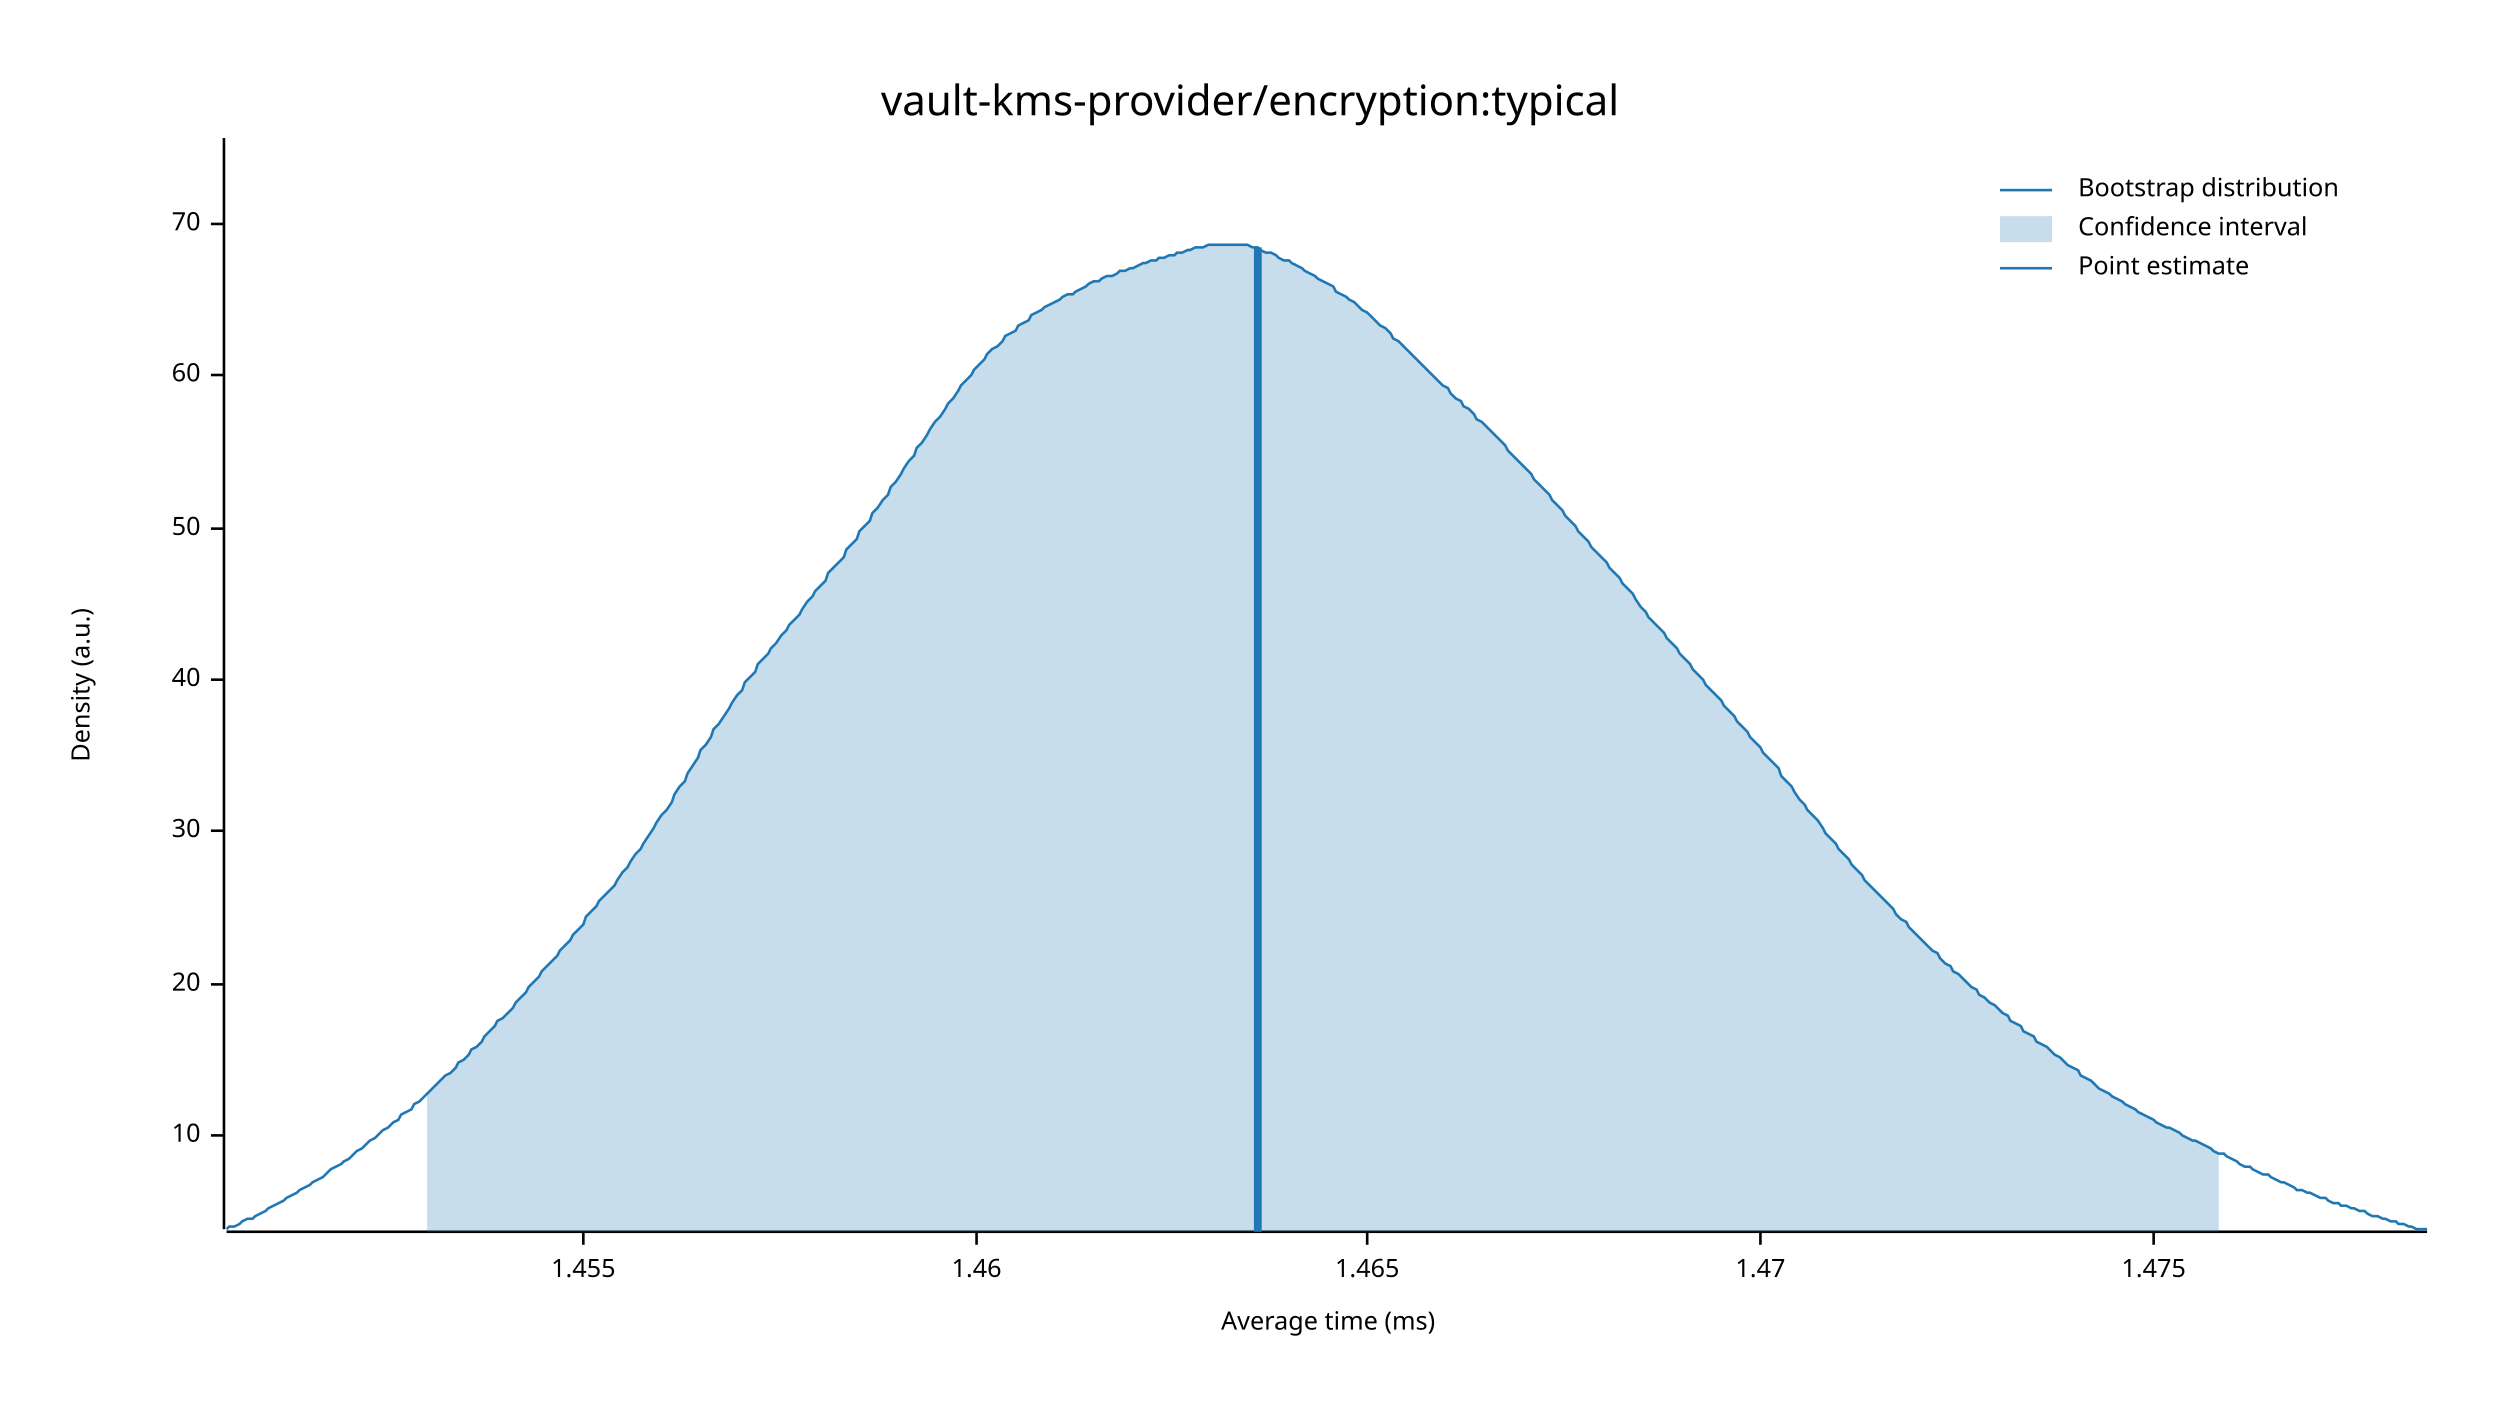
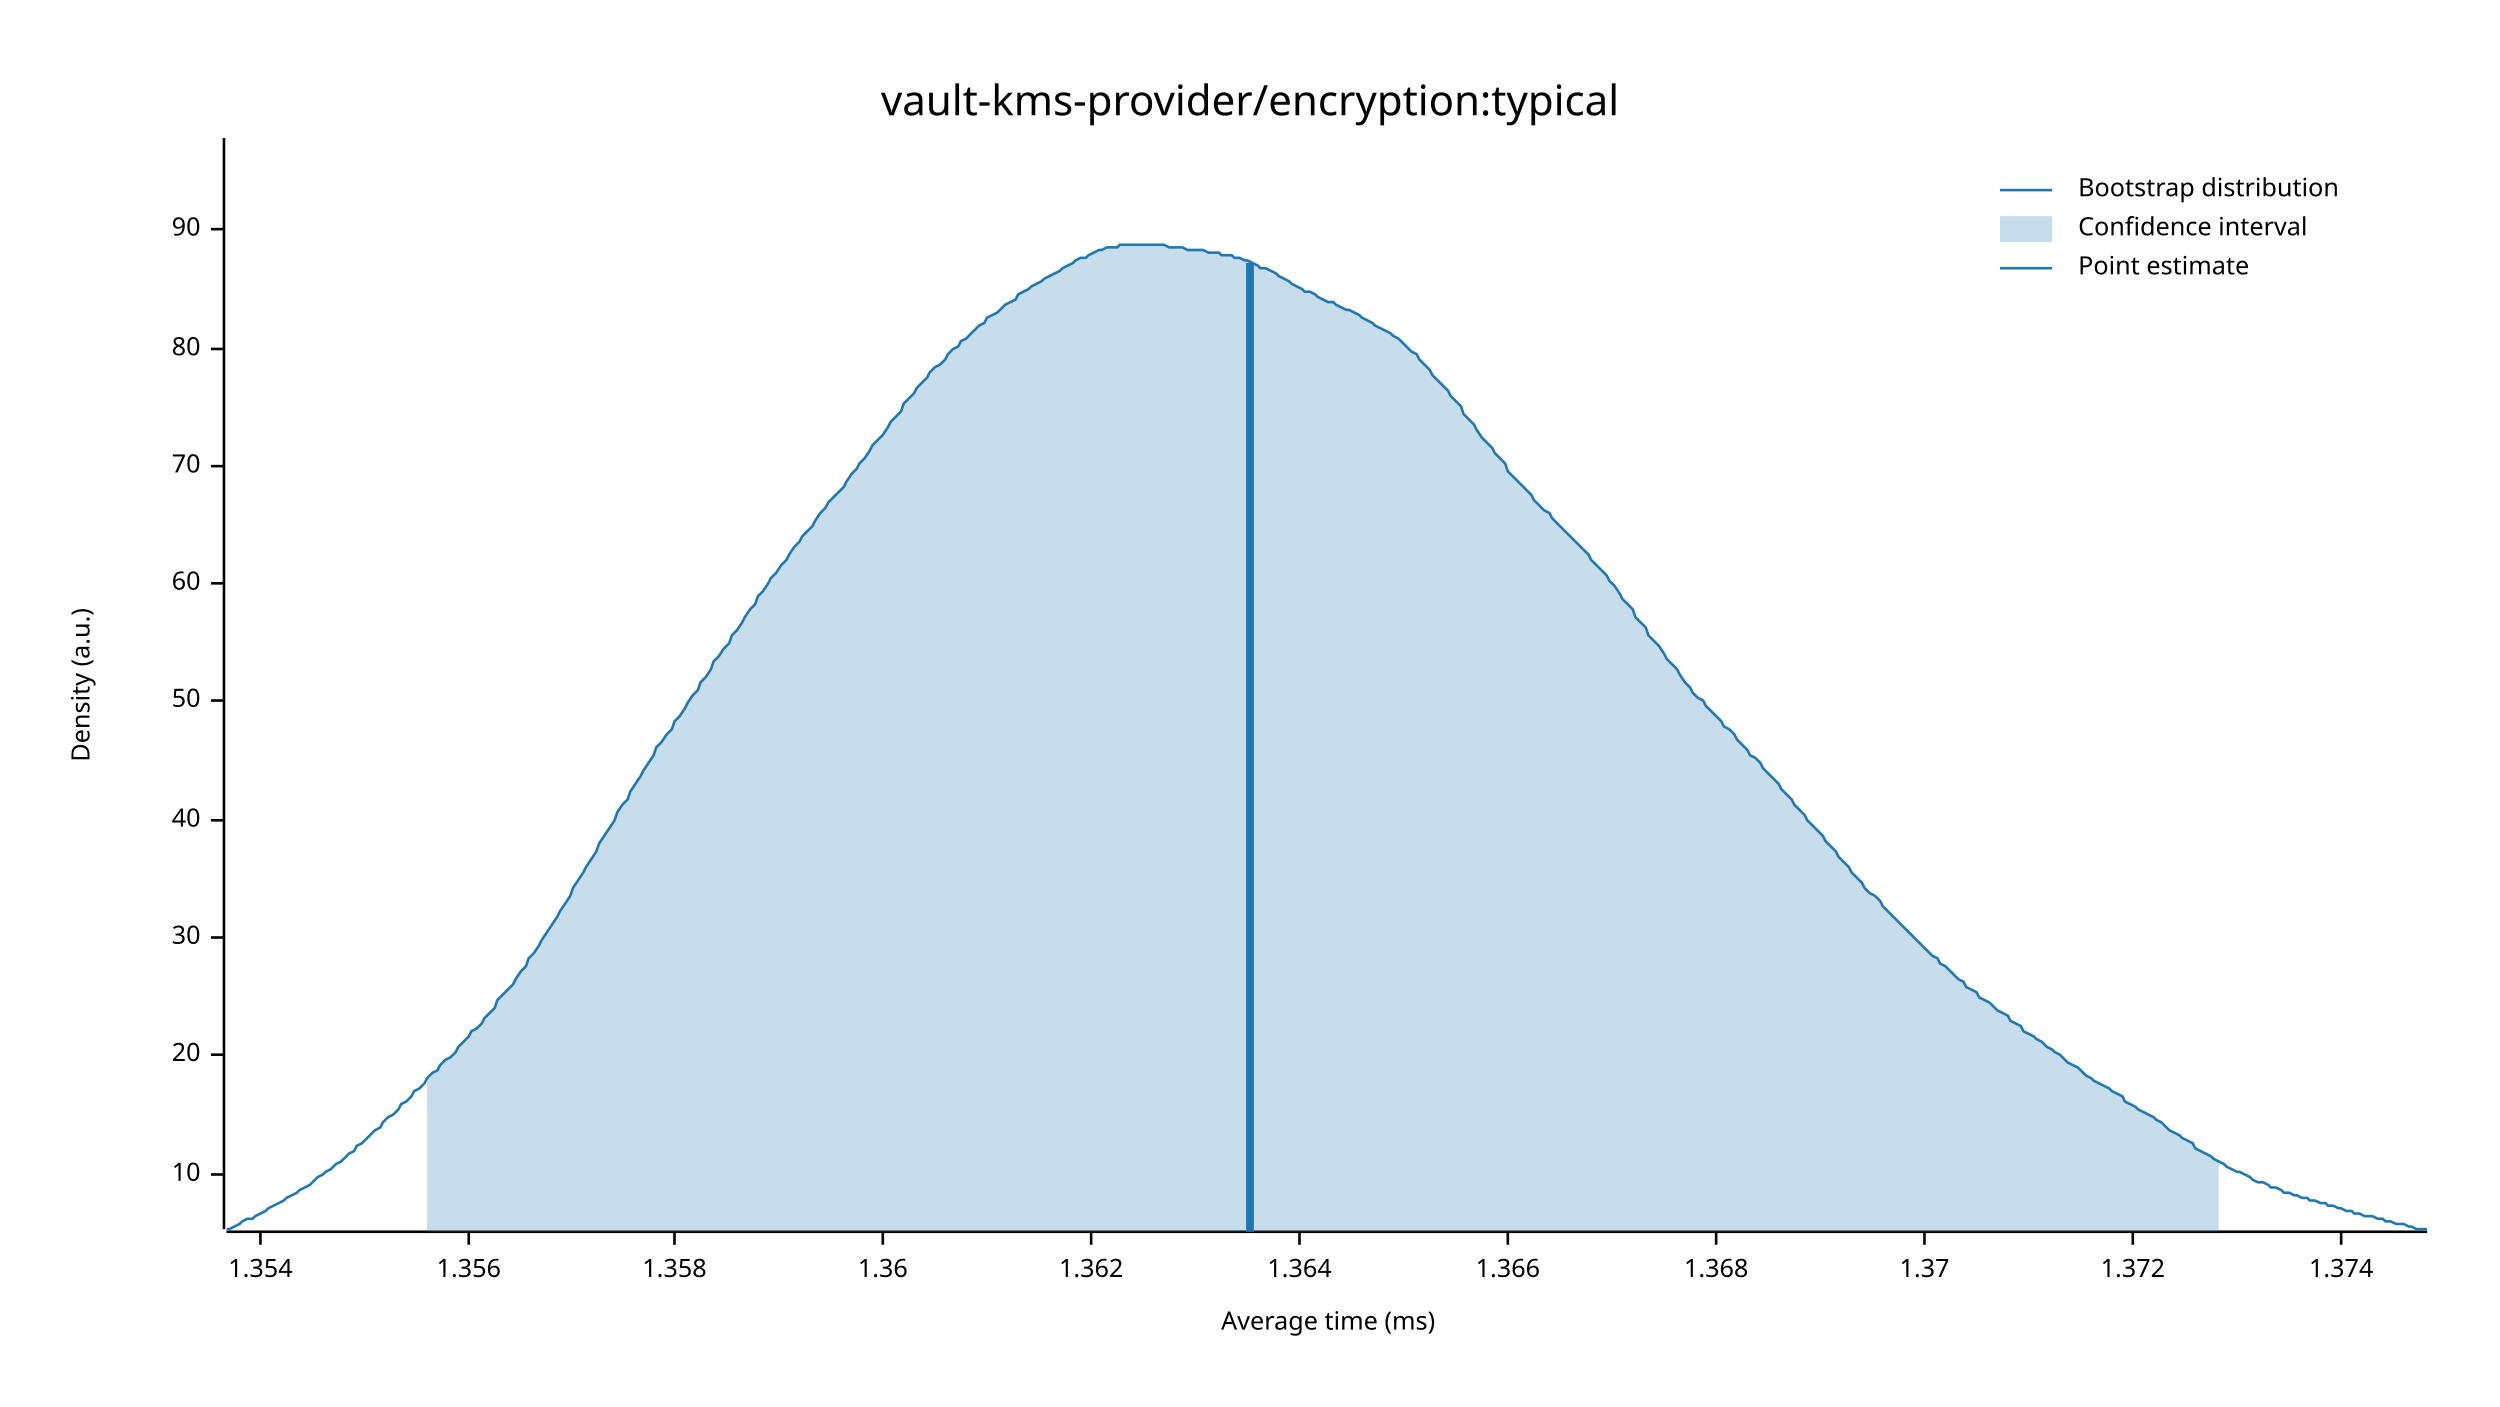
<svg xmlns="http://www.w3.org/2000/svg" width="960" height="540" viewBox="0 0 960 540">
  <text x="480" y="32" dy="0.76em" text-anchor="middle" font-family="sans-serif" font-size="16.129" opacity="1" fill="#000000">
vault-kms-provider/encryption:typical
</text>
  <text x="27" y="263" dy="0.76em" text-anchor="middle" font-family="sans-serif" font-size="9.677" opacity="1" fill="#000000" transform="rotate(270, 27, 263)">
Density (a.u.)
</text>
  <text x="510" y="513" dy="-0.5ex" text-anchor="middle" font-family="sans-serif" font-size="9.677" opacity="1" fill="#000000">
Average time (ms)
</text>
  <polyline fill="none" opacity="1" stroke="#000000" stroke-width="1" points="86,53 86,472 " />
-   <text x="77" y="436" dy="0.5ex" text-anchor="end" font-family="sans-serif" font-size="9.677" opacity="1" fill="#000000">
+   <text x="77" y="451" dy="0.5ex" text-anchor="end" font-family="sans-serif" font-size="9.677" opacity="1" fill="#000000">
10
</text>
-   <polyline fill="none" opacity="1" stroke="#000000" stroke-width="1" points="81,436 86,436 " />
-   <text x="77" y="378" dy="0.5ex" text-anchor="end" font-family="sans-serif" font-size="9.677" opacity="1" fill="#000000">
+   <polyline fill="none" opacity="1" stroke="#000000" stroke-width="1" points="81,451 86,451 " />
+   <text x="77" y="405" dy="0.5ex" text-anchor="end" font-family="sans-serif" font-size="9.677" opacity="1" fill="#000000">
20
</text>
-   <polyline fill="none" opacity="1" stroke="#000000" stroke-width="1" points="81,378 86,378 " />
-   <text x="77" y="319" dy="0.5ex" text-anchor="end" font-family="sans-serif" font-size="9.677" opacity="1" fill="#000000">
+   <polyline fill="none" opacity="1" stroke="#000000" stroke-width="1" points="81,405 86,405 " />
+   <text x="77" y="360" dy="0.5ex" text-anchor="end" font-family="sans-serif" font-size="9.677" opacity="1" fill="#000000">
30
</text>
-   <polyline fill="none" opacity="1" stroke="#000000" stroke-width="1" points="81,319 86,319 " />
-   <text x="77" y="261" dy="0.5ex" text-anchor="end" font-family="sans-serif" font-size="9.677" opacity="1" fill="#000000">
+   <polyline fill="none" opacity="1" stroke="#000000" stroke-width="1" points="81,360 86,360 " />
+   <text x="77" y="315" dy="0.5ex" text-anchor="end" font-family="sans-serif" font-size="9.677" opacity="1" fill="#000000">
40
</text>
-   <polyline fill="none" opacity="1" stroke="#000000" stroke-width="1" points="81,261 86,261 " />
-   <text x="77" y="203" dy="0.5ex" text-anchor="end" font-family="sans-serif" font-size="9.677" opacity="1" fill="#000000">
+   <polyline fill="none" opacity="1" stroke="#000000" stroke-width="1" points="81,315 86,315 " />
+   <text x="77" y="269" dy="0.5ex" text-anchor="end" font-family="sans-serif" font-size="9.677" opacity="1" fill="#000000">
50
</text>
-   <polyline fill="none" opacity="1" stroke="#000000" stroke-width="1" points="81,203 86,203 " />
-   <text x="77" y="144" dy="0.5ex" text-anchor="end" font-family="sans-serif" font-size="9.677" opacity="1" fill="#000000">
+   <polyline fill="none" opacity="1" stroke="#000000" stroke-width="1" points="81,269 86,269 " />
+   <text x="77" y="224" dy="0.5ex" text-anchor="end" font-family="sans-serif" font-size="9.677" opacity="1" fill="#000000">
60
</text>
-   <polyline fill="none" opacity="1" stroke="#000000" stroke-width="1" points="81,144 86,144 " />
-   <text x="77" y="86" dy="0.5ex" text-anchor="end" font-family="sans-serif" font-size="9.677" opacity="1" fill="#000000">
+   <polyline fill="none" opacity="1" stroke="#000000" stroke-width="1" points="81,224 86,224 " />
+   <text x="77" y="179" dy="0.5ex" text-anchor="end" font-family="sans-serif" font-size="9.677" opacity="1" fill="#000000">
70
</text>
-   <polyline fill="none" opacity="1" stroke="#000000" stroke-width="1" points="81,86 86,86 " />
+   <polyline fill="none" opacity="1" stroke="#000000" stroke-width="1" points="81,179 86,179 " />
+   <text x="77" y="134" dy="0.5ex" text-anchor="end" font-family="sans-serif" font-size="9.677" opacity="1" fill="#000000">
+ 80
+ </text>
+   <polyline fill="none" opacity="1" stroke="#000000" stroke-width="1" points="81,134 86,134 " />
+   <text x="77" y="88" dy="0.5ex" text-anchor="end" font-family="sans-serif" font-size="9.677" opacity="1" fill="#000000">
+ 90
+ </text>
+   <polyline fill="none" opacity="1" stroke="#000000" stroke-width="1" points="81,88 86,88 " />
  <polyline fill="none" opacity="1" stroke="#000000" stroke-width="1" points="87,473 932,473 " />
-   <text x="224" y="483" dy="0.76em" text-anchor="middle" font-family="sans-serif" font-size="9.677" opacity="1" fill="#000000">
- 1.455
+   <text x="100" y="483" dy="0.76em" text-anchor="middle" font-family="sans-serif" font-size="9.677" opacity="1" fill="#000000">
+ 1.354
</text>
-   <polyline fill="none" opacity="1" stroke="#000000" stroke-width="1" points="224,473 224,478 " />
-   <text x="375" y="483" dy="0.76em" text-anchor="middle" font-family="sans-serif" font-size="9.677" opacity="1" fill="#000000">
- 1.46
+   <polyline fill="none" opacity="1" stroke="#000000" stroke-width="1" points="100,473 100,478 " />
+   <text x="180" y="483" dy="0.76em" text-anchor="middle" font-family="sans-serif" font-size="9.677" opacity="1" fill="#000000">
+ 1.356
</text>
-   <polyline fill="none" opacity="1" stroke="#000000" stroke-width="1" points="375,473 375,478 " />
-   <text x="525" y="483" dy="0.76em" text-anchor="middle" font-family="sans-serif" font-size="9.677" opacity="1" fill="#000000">
- 1.465
+   <polyline fill="none" opacity="1" stroke="#000000" stroke-width="1" points="180,473 180,478 " />
+   <text x="259" y="483" dy="0.76em" text-anchor="middle" font-family="sans-serif" font-size="9.677" opacity="1" fill="#000000">
+ 1.358
</text>
-   <polyline fill="none" opacity="1" stroke="#000000" stroke-width="1" points="525,473 525,478 " />
-   <text x="676" y="483" dy="0.76em" text-anchor="middle" font-family="sans-serif" font-size="9.677" opacity="1" fill="#000000">
- 1.47
+   <polyline fill="none" opacity="1" stroke="#000000" stroke-width="1" points="259,473 259,478 " />
+   <text x="339" y="483" dy="0.76em" text-anchor="middle" font-family="sans-serif" font-size="9.677" opacity="1" fill="#000000">
+ 1.36
</text>
-   <polyline fill="none" opacity="1" stroke="#000000" stroke-width="1" points="676,473 676,478 " />
-   <text x="827" y="483" dy="0.76em" text-anchor="middle" font-family="sans-serif" font-size="9.677" opacity="1" fill="#000000">
- 1.475
+   <polyline fill="none" opacity="1" stroke="#000000" stroke-width="1" points="339,473 339,478 " />
+   <text x="419" y="483" dy="0.76em" text-anchor="middle" font-family="sans-serif" font-size="9.677" opacity="1" fill="#000000">
+ 1.362
</text>
-   <polyline fill="none" opacity="1" stroke="#000000" stroke-width="1" points="827,473 827,478 " />
-   <polyline fill="none" opacity="1" stroke="#1F78B4" stroke-width="1" points="87,472 88,471 90,471 92,470 93,469 95,468 97,468 98,467 100,466 102,465 103,464 105,463 107,462 109,461 110,460 112,459 114,458 115,457 117,456 119,455 120,454 122,453 124,452 125,451 127,449 129,448 131,447 132,446 134,445 136,443 137,442 139,441 141,439 142,438 144,437 146,435 147,434 149,433 151,431 153,430 154,428 156,427 158,426 159,424 161,423 163,421 164,420 166,418 168,416 169,415 171,413 173,412 175,410 176,408 178,407 180,405 181,403 183,402 185,400 186,398 188,396 190,394 191,392 193,391 195,389 197,387 198,385 200,383 202,381 203,379 205,377 207,375 208,373 210,371 212,369 214,367 215,365 217,363 219,361 220,359 222,357 224,355 225,352 227,350 229,348 230,346 232,344 234,342 236,340 237,338 239,335 241,333 242,331 244,328 246,326 247,324 249,321 251,318 252,316 254,313 256,311 258,308 259,305 261,302 263,300 264,297 266,294 268,291 269,288 271,286 273,283 274,280 276,278 278,275 280,272 281,270 283,267 285,265 286,262 288,260 290,258 291,255 293,253 295,251 296,249 298,247 300,244 302,242 303,240 305,238 307,236 308,234 310,231 312,229 313,227 315,225 317,223 318,220 320,218 322,216 324,214 325,211 327,209 329,207 330,204 332,202 334,200 335,197 337,195 339,192 341,190 342,187 344,185 346,182 347,180 349,177 351,175 352,172 354,170 356,167 357,165 359,162 361,160 363,157 364,155 366,153 368,150 369,148 371,146 373,144 374,142 376,140 378,138 379,136 381,134 383,133 385,131 386,129 388,128 390,127 391,125 393,124 395,123 396,121 398,120 400,119 401,118 403,117 405,116 407,115 408,114 410,113 412,113 413,112 415,111 417,110 418,109 420,108 422,108 423,107 425,106 427,106 429,105 430,104 432,104 434,103 435,103 437,102 439,101 440,101 442,100 444,100 445,99 447,99 449,98 451,98 452,97 454,97 456,96 457,96 459,95 461,95 462,95 464,94 466,94 468,94 469,94 471,94 473,94 474,94 476,94 478,94 479,94 481,95 483,95 484,96 486,97 488,97 490,98 491,99 493,100 495,100 496,101 498,102 500,103 501,104 503,105 505,106 506,107 508,108 510,109 512,110 513,112 515,113 517,114 518,115 520,116 522,118 523,119 525,120 527,122 528,123 530,125 532,126 534,128 535,130 537,131 539,133 540,134 542,136 544,138 545,139 547,141 549,143 550,144 552,146 554,148 556,149 557,151 559,153 561,154 562,156 564,157 566,159 567,161 569,162 571,164 573,166 574,167 576,169 578,171 579,173 581,175 583,177 584,178 586,180 588,182 589,184 591,186 593,188 595,190 596,192 598,194 600,196 601,198 603,200 605,202 606,204 608,206 610,208 611,210 613,212 615,214 617,216 618,218 620,220 622,222 623,224 625,226 627,228 628,230 630,233 632,235 633,237 635,239 637,241 639,243 640,245 642,247 644,249 645,251 647,253 649,255 650,257 652,259 654,261 655,263 657,265 659,267 661,269 662,271 664,273 666,275 667,277 669,279 671,281 672,283 674,285 676,287 677,289 679,291 681,293 683,295 684,298 686,300 688,302 689,304 691,307 693,309 694,311 696,313 698,315 700,318 701,320 703,322 705,324 706,326 708,328 710,330 711,332 713,334 715,336 716,338 718,340 720,342 722,344 723,345 725,347 727,349 728,351 730,353 732,354 733,356 735,358 737,360 738,361 740,363 742,365 744,366 745,368 747,370 749,371 750,373 752,374 754,376 755,377 757,379 759,380 760,382 762,383 764,385 766,386 767,387 769,389 771,390 772,392 774,393 776,394 777,396 779,397 781,398 782,400 784,401 786,402 788,404 789,405 791,406 793,408 794,409 796,410 798,411 799,413 801,414 803,415 804,416 806,418 808,419 810,420 811,421 813,422 815,423 816,424 818,425 820,426 821,427 823,428 825,429 827,430 828,431 830,432 832,433 833,433 835,434 837,435 838,436 840,437 842,438 843,438 845,439 847,440 849,441 850,442 852,443 854,443 855,444 857,445 859,446 860,447 862,448 864,448 865,449 867,450 869,451 871,451 872,452 874,453 876,454 877,454 879,455 881,456 882,457 884,457 886,458 887,458 889,459 891,460 893,460 894,461 896,462 898,462 899,463 901,463 903,464 904,464 906,465 908,465 909,466 911,467 913,467 915,468 916,468 918,469 920,469 921,470 923,470 925,471 926,471 928,472 930,472 932,472 " />
-   <polygon opacity="0.25" fill="#1F78B4" points="164,420 166,418 168,416 169,415 171,413 173,412 175,410 176,408 178,407 180,405 181,403 183,402 185,400 186,398 188,396 190,394 191,392 193,391 195,389 197,387 198,385 200,383 202,381 203,379 205,377 207,375 208,373 210,371 212,369 214,367 215,365 217,363 219,361 220,359 222,357 224,355 225,352 227,350 229,348 230,346 232,344 234,342 236,340 237,338 239,335 241,333 242,331 244,328 246,326 247,324 249,321 251,318 252,316 254,313 256,311 258,308 259,305 261,302 263,300 264,297 266,294 268,291 269,288 271,286 273,283 274,280 276,278 278,275 280,272 281,270 283,267 285,265 286,262 288,260 290,258 291,255 293,253 295,251 296,249 298,247 300,244 302,242 303,240 305,238 307,236 308,234 310,231 312,229 313,227 315,225 317,223 318,220 320,218 322,216 324,214 325,211 327,209 329,207 330,204 332,202 334,200 335,197 337,195 339,192 341,190 342,187 344,185 346,182 347,180 349,177 351,175 352,172 354,170 356,167 357,165 359,162 361,160 363,157 364,155 366,153 368,150 369,148 371,146 373,144 374,142 376,140 378,138 379,136 381,134 383,133 385,131 386,129 388,128 390,127 391,125 393,124 395,123 396,121 398,120 400,119 401,118 403,117 405,116 407,115 408,114 410,113 412,113 413,112 415,111 417,110 418,109 420,108 422,108 423,107 425,106 427,106 429,105 430,104 432,104 434,103 435,103 437,102 439,101 440,101 442,100 444,100 445,99 447,99 449,98 451,98 452,97 454,97 456,96 457,96 459,95 461,95 462,95 464,94 466,94 468,94 469,94 471,94 473,94 474,94 476,94 478,94 479,94 481,95 483,95 484,96 486,97 488,97 490,98 491,99 493,100 495,100 496,101 498,102 500,103 501,104 503,105 505,106 506,107 508,108 510,109 512,110 513,112 515,113 517,114 518,115 520,116 522,118 523,119 525,120 527,122 528,123 530,125 532,126 534,128 535,130 537,131 539,133 540,134 542,136 544,138 545,139 547,141 549,143 550,144 552,146 554,148 556,149 557,151 559,153 561,154 562,156 564,157 566,159 567,161 569,162 571,164 573,166 574,167 576,169 578,171 579,173 581,175 583,177 584,178 586,180 588,182 589,184 591,186 593,188 595,190 596,192 598,194 600,196 601,198 603,200 605,202 606,204 608,206 610,208 611,210 613,212 615,214 617,216 618,218 620,220 622,222 623,224 625,226 627,228 628,230 630,233 632,235 633,237 635,239 637,241 639,243 640,245 642,247 644,249 645,251 647,253 649,255 650,257 652,259 654,261 655,263 657,265 659,267 661,269 662,271 664,273 666,275 667,277 669,279 671,281 672,283 674,285 676,287 677,289 679,291 681,293 683,295 684,298 686,300 688,302 689,304 691,307 693,309 694,311 696,313 698,315 700,318 701,320 703,322 705,324 706,326 708,328 710,330 711,332 713,334 715,336 716,338 718,340 720,342 722,344 723,345 725,347 727,349 728,351 730,353 732,354 733,356 735,358 737,360 738,361 740,363 742,365 744,366 745,368 747,370 749,371 750,373 752,374 754,376 755,377 757,379 759,380 760,382 762,383 764,385 766,386 767,387 769,389 771,390 772,392 774,393 776,394 777,396 779,397 781,398 782,400 784,401 786,402 788,404 789,405 791,406 793,408 794,409 796,410 798,411 799,413 801,414 803,415 804,416 806,418 808,419 810,420 811,421 813,422 815,423 816,424 818,425 820,426 821,427 823,428 825,429 827,430 828,431 830,432 832,433 833,433 835,434 837,435 838,436 840,437 842,438 843,438 845,439 847,440 849,441 850,442 852,443 852,473 164,473 " />
-   <polyline fill="none" opacity="1" stroke="#1F78B4" stroke-width="3" points="483,473 483,95 " />
+   <polyline fill="none" opacity="1" stroke="#000000" stroke-width="1" points="419,473 419,478 " />
+   <text x="499" y="483" dy="0.76em" text-anchor="middle" font-family="sans-serif" font-size="9.677" opacity="1" fill="#000000">
+ 1.364
+ </text>
+   <polyline fill="none" opacity="1" stroke="#000000" stroke-width="1" points="499,473 499,478 " />
+   <text x="579" y="483" dy="0.76em" text-anchor="middle" font-family="sans-serif" font-size="9.677" opacity="1" fill="#000000">
+ 1.366
+ </text>
+   <polyline fill="none" opacity="1" stroke="#000000" stroke-width="1" points="579,473 579,478 " />
+   <text x="659" y="483" dy="0.76em" text-anchor="middle" font-family="sans-serif" font-size="9.677" opacity="1" fill="#000000">
+ 1.368
+ </text>
+   <polyline fill="none" opacity="1" stroke="#000000" stroke-width="1" points="659,473 659,478 " />
+   <text x="739" y="483" dy="0.76em" text-anchor="middle" font-family="sans-serif" font-size="9.677" opacity="1" fill="#000000">
+ 1.37
+ </text>
+   <polyline fill="none" opacity="1" stroke="#000000" stroke-width="1" points="739,473 739,478 " />
+   <text x="819" y="483" dy="0.76em" text-anchor="middle" font-family="sans-serif" font-size="9.677" opacity="1" fill="#000000">
+ 1.372
+ </text>
+   <polyline fill="none" opacity="1" stroke="#000000" stroke-width="1" points="819,473 819,478 " />
+   <text x="899" y="483" dy="0.76em" text-anchor="middle" font-family="sans-serif" font-size="9.677" opacity="1" fill="#000000">
+ 1.374
+ </text>
+   <polyline fill="none" opacity="1" stroke="#000000" stroke-width="1" points="899,473 899,478 " />
+   <polyline fill="none" opacity="1" stroke="#1F78B4" stroke-width="1" points="87,472 88,472 90,471 92,470 93,469 95,468 97,468 98,467 100,466 102,465 103,464 105,463 107,462 109,461 110,460 112,459 114,458 115,457 117,456 119,455 120,454 122,452 124,451 125,450 127,449 129,447 131,446 132,445 134,443 136,442 137,440 139,439 141,437 142,436 144,434 146,433 147,431 149,429 151,428 153,426 154,424 156,423 158,421 159,419 161,418 163,416 164,414 166,412 168,411 169,409 171,407 173,406 175,404 176,402 178,400 180,398 181,396 183,395 185,393 186,391 188,389 190,387 191,384 193,382 195,380 197,378 198,376 200,373 202,371 203,368 205,366 207,363 208,361 210,358 212,355 214,352 215,350 217,347 219,344 220,341 222,338 224,335 225,333 227,330 229,327 230,324 232,321 234,318 236,315 237,312 239,309 241,307 242,304 244,301 246,298 247,296 249,293 251,290 252,287 254,285 256,282 258,280 259,277 261,275 263,272 264,270 266,267 268,265 269,262 271,260 273,257 274,254 276,252 278,249 280,247 281,244 283,242 285,239 286,237 288,234 290,232 291,229 293,227 295,224 296,222 298,220 300,217 302,215 303,213 305,210 307,208 308,206 310,204 312,202 313,200 315,197 317,195 318,193 320,191 322,189 324,187 325,185 327,182 329,180 330,178 332,176 334,173 335,171 337,169 339,167 341,164 342,162 344,160 346,158 347,155 349,153 351,151 352,149 354,147 356,145 357,143 359,141 361,140 363,138 364,136 366,134 368,133 369,131 371,130 373,128 374,127 376,125 378,124 379,122 381,121 383,120 385,118 386,117 388,116 390,115 391,113 393,112 395,111 396,110 398,109 400,108 401,107 403,106 405,105 407,104 408,103 410,102 412,101 413,100 415,99 417,99 418,98 420,97 422,96 423,96 425,95 427,95 429,95 430,94 432,94 434,94 435,94 437,94 439,94 440,94 442,94 444,94 445,94 447,94 449,95 451,95 452,95 454,95 456,96 457,96 459,96 461,96 462,96 464,97 466,97 468,97 469,98 471,98 473,98 474,99 476,99 478,100 479,100 481,101 483,102 484,103 486,103 488,104 490,105 491,106 493,107 495,108 496,109 498,110 500,111 501,112 503,112 505,113 506,114 508,115 510,116 512,116 513,117 515,118 517,119 518,119 520,120 522,121 523,122 525,123 527,124 528,125 530,126 532,127 534,128 535,129 537,130 539,132 540,133 542,135 544,136 545,138 547,140 549,142 550,144 552,146 554,148 556,150 557,152 559,154 561,156 562,159 564,161 566,163 567,165 569,168 571,170 573,172 574,174 576,176 578,178 579,181 581,183 583,185 584,186 586,188 588,190 589,192 591,194 593,196 595,197 596,199 598,201 600,203 601,204 603,206 605,208 606,209 608,211 610,213 611,215 613,217 615,219 617,221 618,223 620,225 622,228 623,230 625,232 627,234 628,237 630,239 632,241 633,244 635,246 637,248 639,251 640,253 642,255 644,257 645,259 647,262 649,264 650,266 652,268 654,269 655,271 657,273 659,275 661,277 662,279 664,280 666,282 667,284 669,286 671,288 672,290 674,291 676,293 677,295 679,297 681,299 683,301 684,303 686,305 688,307 689,309 691,311 693,313 694,315 696,317 698,319 700,321 701,323 703,325 705,327 706,329 708,331 710,333 711,335 713,337 715,339 716,341 718,343 720,344 722,346 723,348 725,350 727,352 728,353 730,355 732,357 733,358 735,360 737,362 738,363 740,365 742,367 744,368 745,370 747,371 749,373 750,374 752,376 754,377 755,379 757,380 759,381 760,383 762,384 764,385 766,387 767,388 769,389 771,390 772,392 774,393 776,394 777,396 779,397 781,398 782,399 784,400 786,402 788,403 789,404 791,405 793,407 794,408 796,409 798,410 799,411 801,413 803,414 804,415 806,416 808,417 810,418 811,419 813,420 815,421 816,423 818,424 820,425 821,426 823,427 825,428 827,429 828,430 830,431 832,433 833,434 835,435 837,436 838,437 840,438 842,439 843,441 845,442 847,443 849,444 850,445 852,446 854,447 855,448 857,449 859,450 860,450 862,451 864,452 865,453 867,454 869,454 871,455 872,456 874,456 876,457 877,458 879,458 881,459 882,459 884,460 886,460 887,461 889,461 891,462 893,462 894,463 896,463 898,464 899,464 901,465 903,465 904,466 906,466 908,467 909,467 911,467 913,468 915,468 916,469 918,469 920,470 921,470 923,470 925,471 926,471 928,472 930,472 932,472 " />
+   <polygon opacity="0.25" fill="#1F78B4" points="164,414 166,412 168,411 169,409 171,407 173,406 175,404 176,402 178,400 180,398 181,396 183,395 185,393 186,391 188,389 190,387 191,384 193,382 195,380 197,378 198,376 200,373 202,371 203,368 205,366 207,363 208,361 210,358 212,355 214,352 215,350 217,347 219,344 220,341 222,338 224,335 225,333 227,330 229,327 230,324 232,321 234,318 236,315 237,312 239,309 241,307 242,304 244,301 246,298 247,296 249,293 251,290 252,287 254,285 256,282 258,280 259,277 261,275 263,272 264,270 266,267 268,265 269,262 271,260 273,257 274,254 276,252 278,249 280,247 281,244 283,242 285,239 286,237 288,234 290,232 291,229 293,227 295,224 296,222 298,220 300,217 302,215 303,213 305,210 307,208 308,206 310,204 312,202 313,200 315,197 317,195 318,193 320,191 322,189 324,187 325,185 327,182 329,180 330,178 332,176 334,173 335,171 337,169 339,167 341,164 342,162 344,160 346,158 347,155 349,153 351,151 352,149 354,147 356,145 357,143 359,141 361,140 363,138 364,136 366,134 368,133 369,131 371,130 373,128 374,127 376,125 378,124 379,122 381,121 383,120 385,118 386,117 388,116 390,115 391,113 393,112 395,111 396,110 398,109 400,108 401,107 403,106 405,105 407,104 408,103 410,102 412,101 413,100 415,99 417,99 418,98 420,97 422,96 423,96 425,95 427,95 429,95 430,94 432,94 434,94 435,94 437,94 439,94 440,94 442,94 444,94 445,94 447,94 449,95 451,95 452,95 454,95 456,96 457,96 459,96 461,96 462,96 464,97 466,97 468,97 469,98 471,98 473,98 474,99 476,99 478,100 479,100 481,101 483,102 484,103 486,103 488,104 490,105 491,106 493,107 495,108 496,109 498,110 500,111 501,112 503,112 505,113 506,114 508,115 510,116 512,116 513,117 515,118 517,119 518,119 520,120 522,121 523,122 525,123 527,124 528,125 530,126 532,127 534,128 535,129 537,130 539,132 540,133 542,135 544,136 545,138 547,140 549,142 550,144 552,146 554,148 556,150 557,152 559,154 561,156 562,159 564,161 566,163 567,165 569,168 571,170 573,172 574,174 576,176 578,178 579,181 581,183 583,185 584,186 586,188 588,190 589,192 591,194 593,196 595,197 596,199 598,201 600,203 601,204 603,206 605,208 606,209 608,211 610,213 611,215 613,217 615,219 617,221 618,223 620,225 622,228 623,230 625,232 627,234 628,237 630,239 632,241 633,244 635,246 637,248 639,251 640,253 642,255 644,257 645,259 647,262 649,264 650,266 652,268 654,269 655,271 657,273 659,275 661,277 662,279 664,280 666,282 667,284 669,286 671,288 672,290 674,291 676,293 677,295 679,297 681,299 683,301 684,303 686,305 688,307 689,309 691,311 693,313 694,315 696,317 698,319 700,321 701,323 703,325 705,327 706,329 708,331 710,333 711,335 713,337 715,339 716,341 718,343 720,344 722,346 723,348 725,350 727,352 728,353 730,355 732,357 733,358 735,360 737,362 738,363 740,365 742,367 744,368 745,370 747,371 749,373 750,374 752,376 754,377 755,379 757,380 759,381 760,383 762,384 764,385 766,387 767,388 769,389 771,390 772,392 774,393 776,394 777,396 779,397 781,398 782,399 784,400 786,402 788,403 789,404 791,405 793,407 794,408 796,409 798,410 799,411 801,413 803,414 804,415 806,416 808,417 810,418 811,419 813,420 815,421 816,423 818,424 820,425 821,426 823,427 825,428 827,429 828,430 830,431 832,433 833,434 835,435 837,436 838,437 840,438 842,439 843,441 845,442 847,443 849,444 850,445 852,446 852,473 164,473 " />
+   <polyline fill="none" opacity="1" stroke="#1F78B4" stroke-width="3" points="480,473 480,101 " />
  <text x="798" y="68" dy="0.76em" text-anchor="start" font-family="sans-serif" font-size="9.677" opacity="1" fill="#000000">
Bootstrap distribution
</text>
  <text x="798" y="83" dy="0.76em" text-anchor="start" font-family="sans-serif" font-size="9.677" opacity="1" fill="#000000">
Confidence interval
</text>
  <text x="798" y="98" dy="0.76em" text-anchor="start" font-family="sans-serif" font-size="9.677" opacity="1" fill="#000000">
Point estimate
</text>
  <polyline fill="none" opacity="1" stroke="#1F78B4" stroke-width="1" points="768,73 788,73 " />
  <rect x="768" y="83" width="20" height="10" opacity="0.25" fill="#1F78B4" stroke="none" />
  <polyline fill="none" opacity="1" stroke="#1F78B4" stroke-width="1" points="768,103 788,103 " />
</svg>
